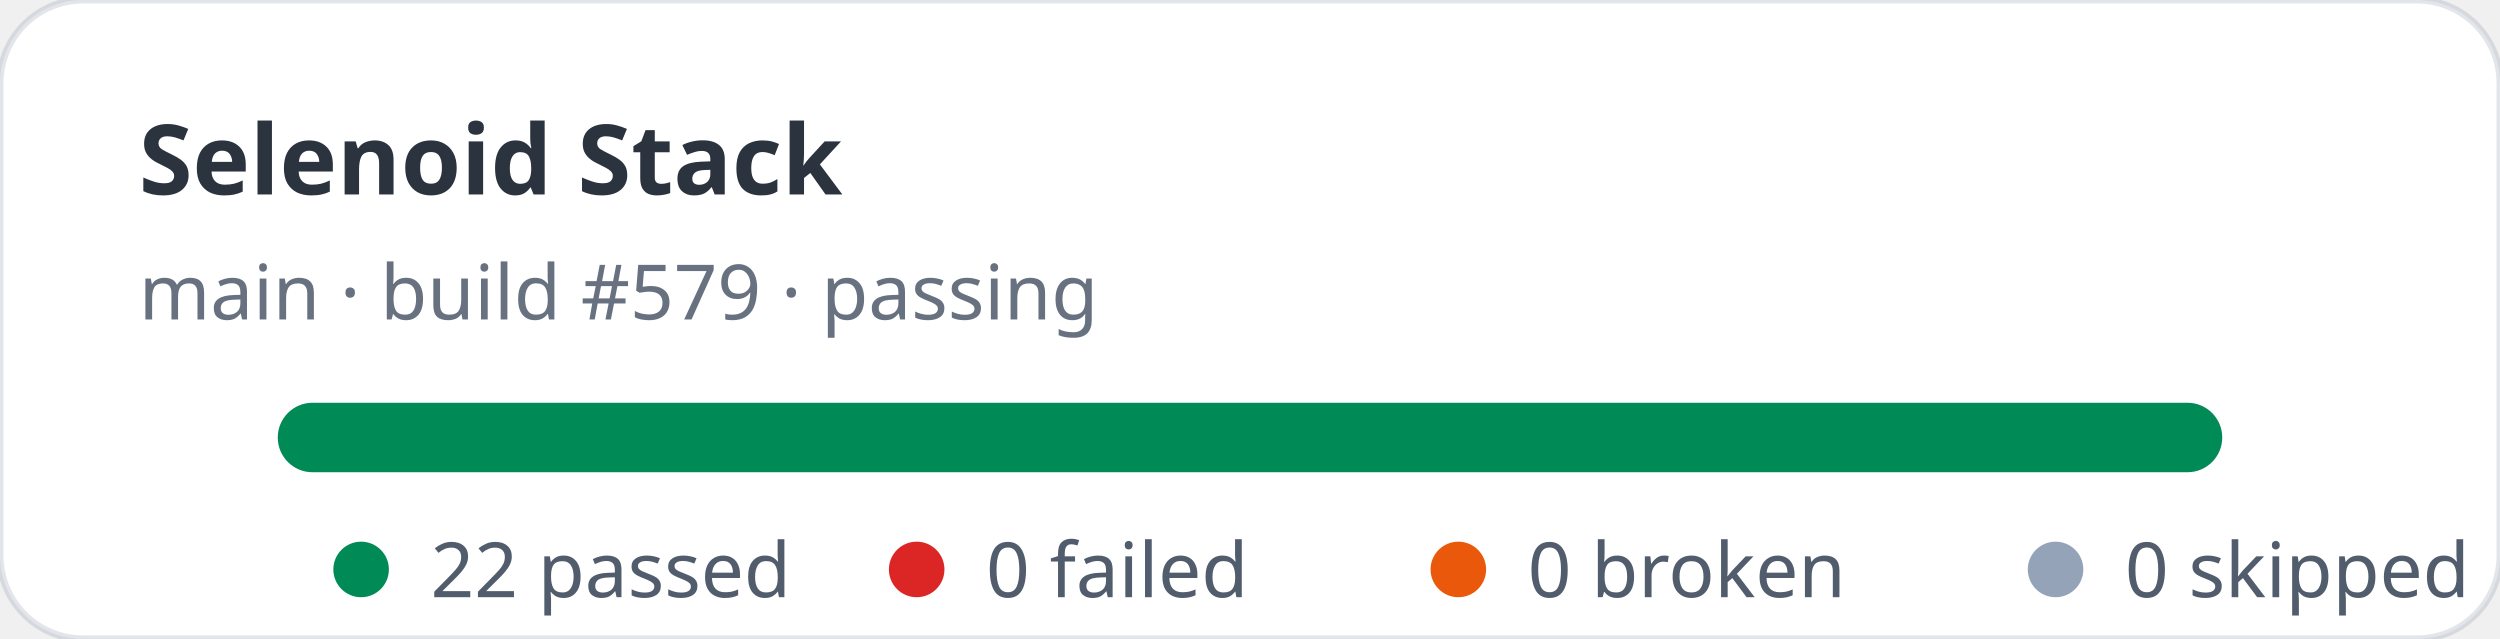
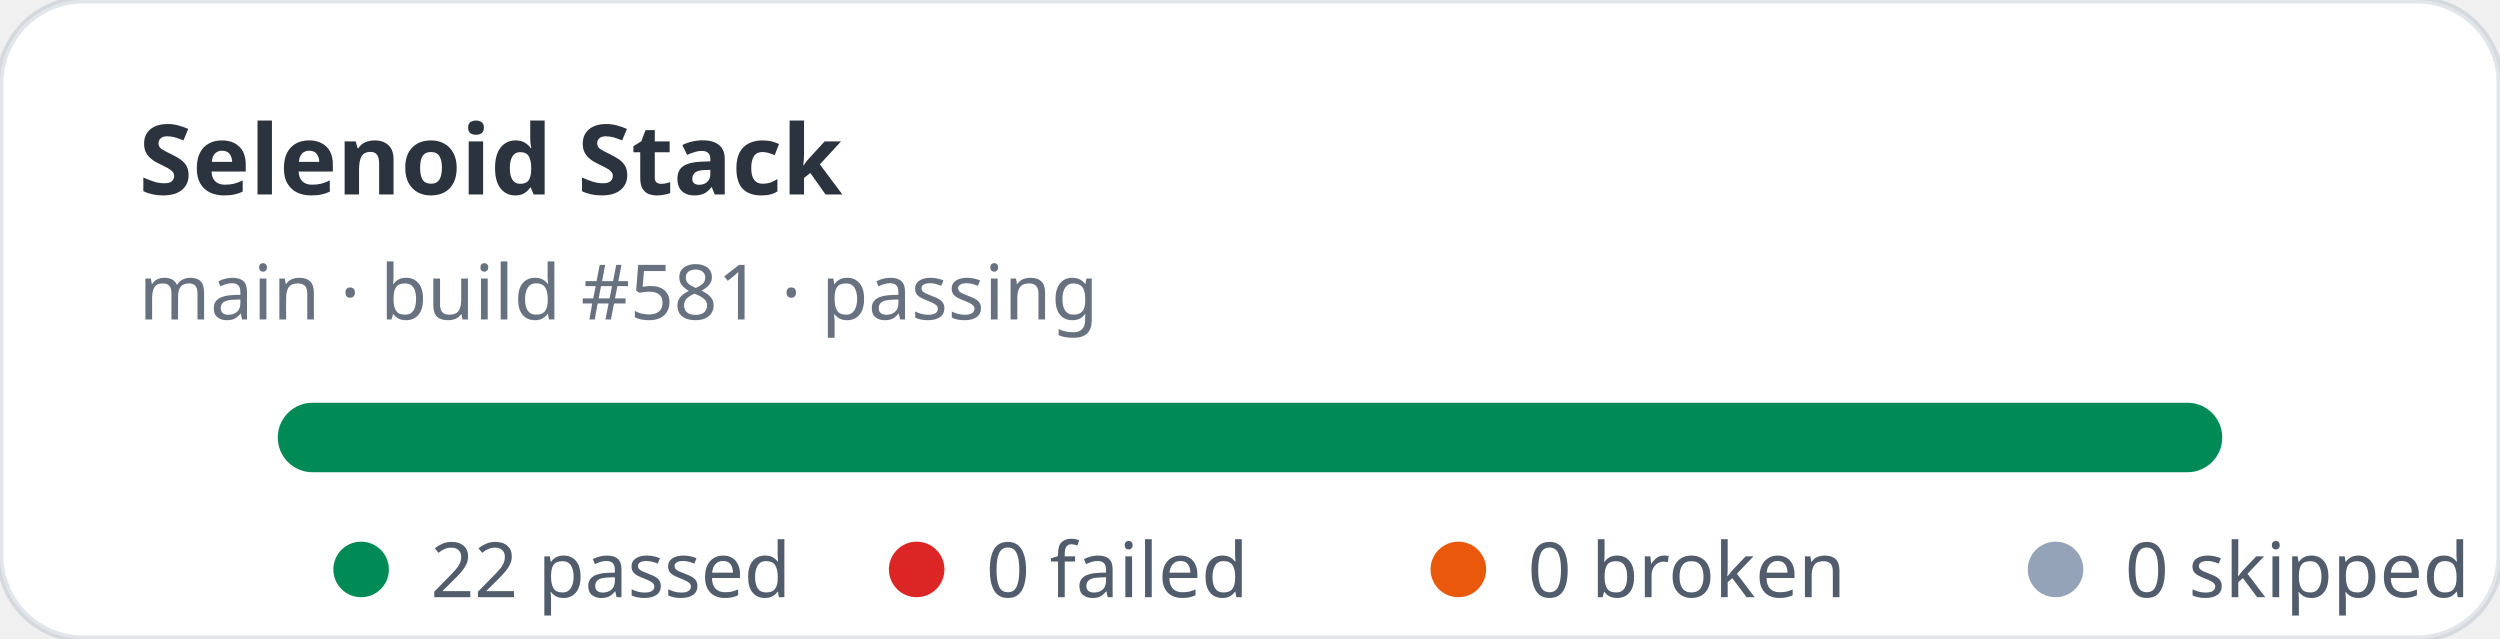
<svg xmlns="http://www.w3.org/2000/svg" width="360" height="92" viewBox="0 0 360 92" role="img" aria-label="Selenoid Stack stats: 22 passed, 0 failed">
  <rect width="360" height="92" rx="12" fill="#ffffff" stroke="rgba(11,48,86,0.12)" />
  <text x="20" y="28" fill="rgba(1,10,24,0.83)" font-family="ui-sans-serif,system-ui,sans-serif" font-size="14" font-weight="700">Selenoid Stack</text>
-   <text x="20" y="46" fill="rgba(2,19,44,0.6)" font-family="ui-sans-serif,system-ui,sans-serif" font-size="11">main · build #579 · passing</text>
+   <text x="20" y="46" fill="rgba(2,19,44,0.6)" font-family="ui-sans-serif,system-ui,sans-serif" font-size="11">main · build #581 · passing</text>
  <rect x="40" y="58" width="280" height="10" rx="5" fill="#e2e8f0" />
  <rect x="40" y="58" width="280" height="10" rx="5" fill="#008a56" />
  <g font-family="ui-sans-serif,system-ui,sans-serif" font-size="11" fill="rgba(1,18,40,0.68)">
    <circle cx="52" cy="82" r="4" fill="#008a56" />
    <text x="62" y="86">22 passed</text>
    <circle cx="132" cy="82" r="4" fill="#dc2626" />
    <text x="142" y="86">0 failed</text>
    <circle cx="210" cy="82" r="4" fill="#ea580c" />
    <text x="220" y="86">0 broken</text>
    <circle cx="296" cy="82" r="4" fill="#94a3b8" />
    <text x="306" y="86">0 skipped</text>
  </g>
</svg>
